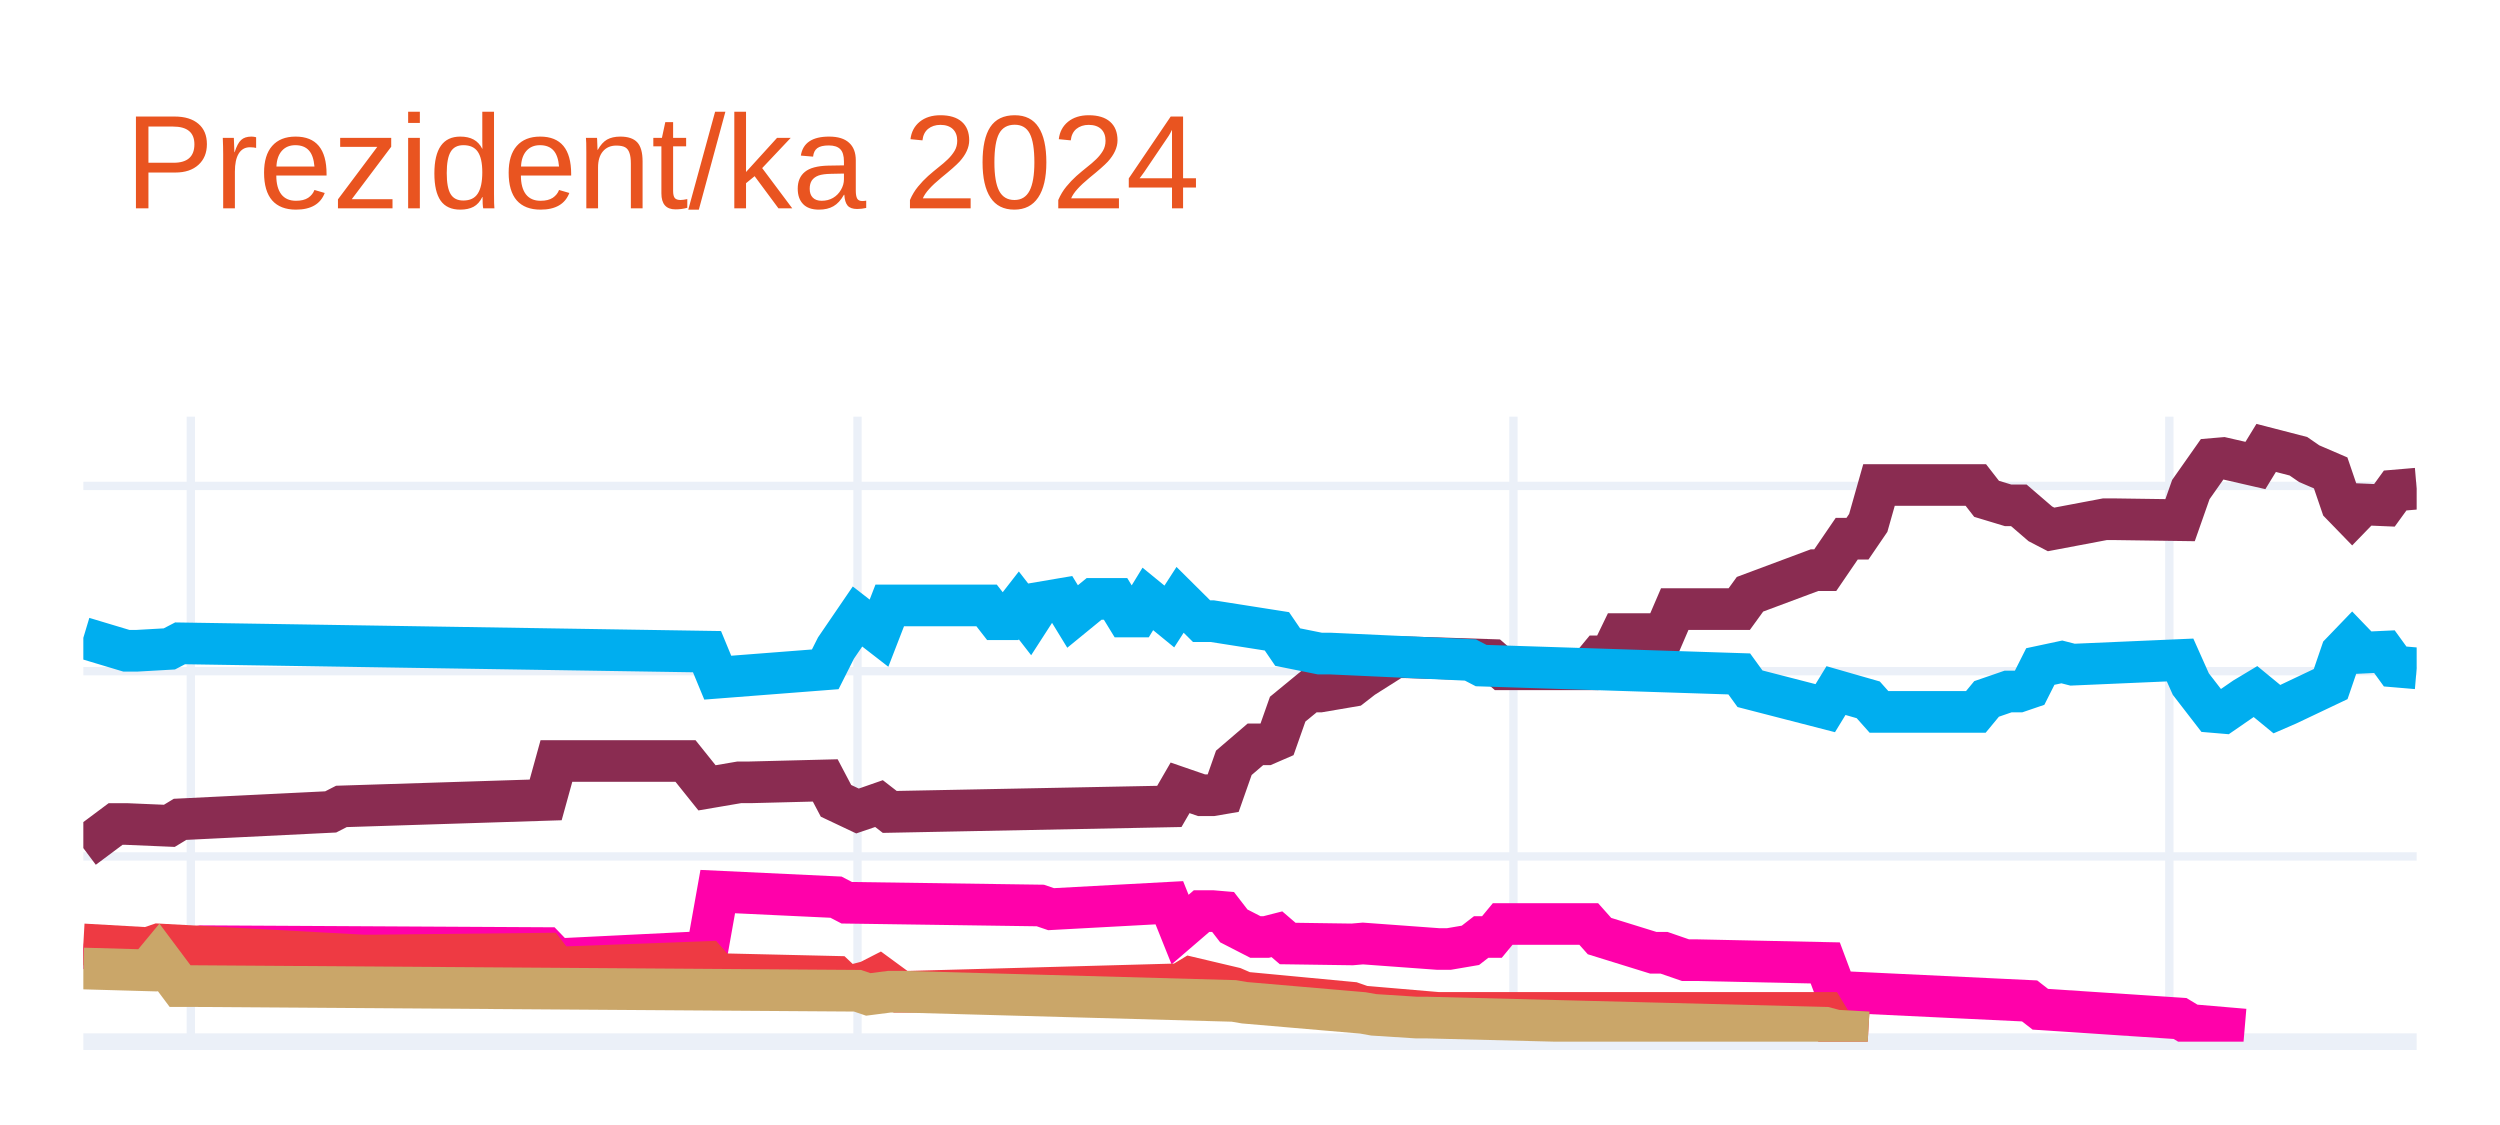
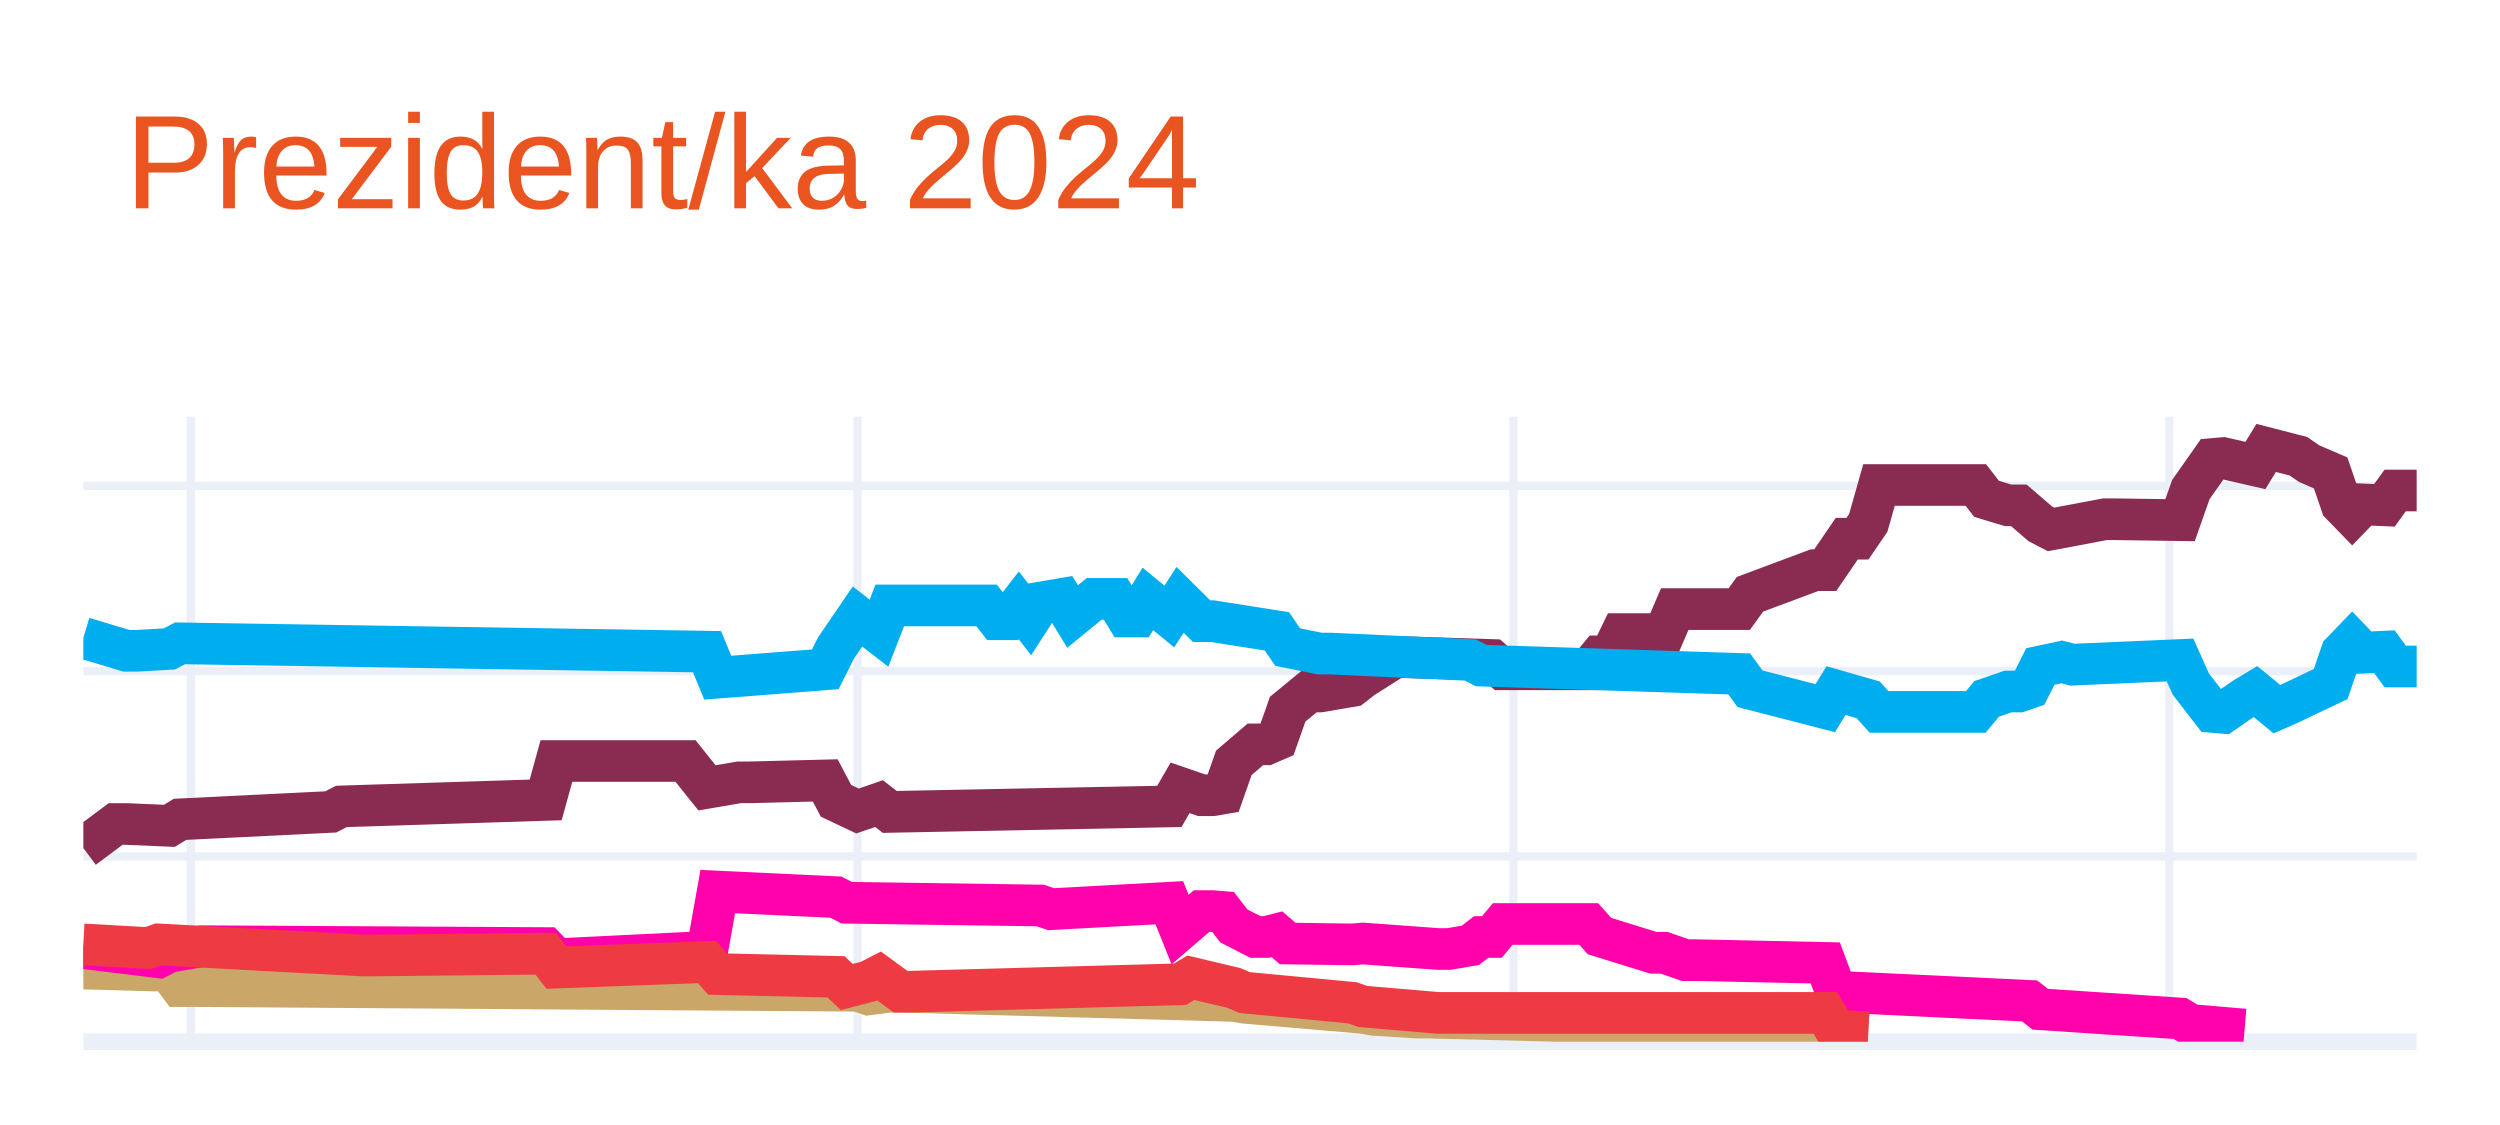
<svg xmlns="http://www.w3.org/2000/svg" class="main-svg" width="300" height="135" style="" viewBox="0 0 300 135">
  <rect x="0" y="0" width="300" height="135" style="fill: rgb(255, 255, 255); fill-opacity: 1;" />
-   <defs id="defs-5b99fd">
+   <defs id="defs-2c4a89">
    <g class="clips">
-       <clipPath id="clip5b99fdxyplot" class="plotclip">
+       <clipPath id="clip2c4a89xyplot" class="plotclip">
        <rect width="280" height="75" />
      </clipPath>
-       <clipPath class="axesclip" id="clip5b99fdx">
+       <clipPath class="axesclip" id="clip2c4a89x">
        <rect x="10" y="0" width="280" height="135" />
      </clipPath>
-       <clipPath class="axesclip" id="clip5b99fdy">
+       <clipPath class="axesclip" id="clip2c4a89y">
        <rect x="0" y="50" width="300" height="75" />
      </clipPath>
-       <clipPath class="axesclip" id="clip5b99fdxy">
+       <clipPath class="axesclip" id="clip2c4a89xy">
        <rect x="10" y="50" width="280" height="75" />
      </clipPath>
    </g>
    <g class="gradients" />
    <g class="patterns" />
  </defs>
  <g class="bglayer" />
  <g class="layer-below">
    <g class="imagelayer" />
    <g class="shapelayer" />
  </g>
  <g class="cartesianlayer">
    <g class="subplot xy">
      <g class="layer-subplot">
        <g class="shapelayer" />
        <g class="imagelayer" />
      </g>
      <g class="minor-gridlayer">
        <g class="x" />
        <g class="y" />
      </g>
      <g class="gridlayer">
        <g class="x">
          <path class="xgrid crisp" transform="translate(22.9,0)" d="M0,50v75" style="stroke: rgb(235, 240, 248); stroke-opacity: 1; stroke-width: 1px;" />
          <path class="xgrid crisp" transform="translate(102.9,0)" d="M0,50v75" style="stroke: rgb(235, 240, 248); stroke-opacity: 1; stroke-width: 1px;" />
          <path class="xgrid crisp" transform="translate(181.61,0)" d="M0,50v75" style="stroke: rgb(235, 240, 248); stroke-opacity: 1; stroke-width: 1px;" />
          <path class="xgrid crisp" transform="translate(260.32,0)" d="M0,50v75" style="stroke: rgb(235, 240, 248); stroke-opacity: 1; stroke-width: 1px;" />
        </g>
        <g class="y">
          <path class="ygrid crisp" transform="translate(0,102.77)" d="M10,0h280" style="stroke: rgb(235, 240, 248); stroke-opacity: 1; stroke-width: 1px;" />
          <path class="ygrid crisp" transform="translate(0,80.54)" d="M10,0h280" style="stroke: rgb(235, 240, 248); stroke-opacity: 1; stroke-width: 1px;" />
          <path class="ygrid crisp" transform="translate(0,58.31)" d="M10,0h280" style="stroke: rgb(235, 240, 248); stroke-opacity: 1; stroke-width: 1px;" />
        </g>
      </g>
      <g class="zerolinelayer">
        <path class="yzl zl crisp" transform="translate(0,125)" d="M10,0h280" style="stroke: rgb(235, 240, 248); stroke-opacity: 1; stroke-width: 2px;" />
      </g>
      <path class="xlines-below" />
      <path class="ylines-below" />
      <g class="overlines-below" />
      <g class="xaxislayer-below" />
      <g class="yaxislayer-below" />
      <g class="overaxes-below" />
-       <g class="plot" transform="translate(10,50)" clip-path="url(#clip5b99fdxyplot)">
+       <g class="plot" transform="translate(10,50)" clip-path="url(#clip2c4a89xyplot)">
        <g class="scatterlayer mlayer">
-           <g class="trace scatter trace3e297c" style="stroke-miterlimit: 2; opacity: 1;">
+           <g class="trace scatter trace1973d3" style="stroke-miterlimit: 2; opacity: 1;">
            <g class="fills" />
            <g class="errorbars" />
            <g class="lines">
-               <path class="js-line" d="M0,51.77L3.87,48.88L5.16,48.88L10.32,49.1L11.61,48.32L29.68,47.43L30.97,46.77L55.48,45.99L56.77,41.32L72.26,41.32L74.84,44.54L78.71,43.88L80,43.88L89.03,43.65L90.32,46.1L92.9,47.32L94.19,46.88L95.48,46.43L96.77,47.43L130.32,46.77L131.61,44.54L134.19,45.43L135.48,45.43L136.77,45.21L138.06,41.54L140.65,39.32L141.94,39.32L143.23,38.76L144.52,35.1L147.1,32.98L148.39,32.98L152.26,32.32L153.55,31.32L157.42,28.87L158.71,28.87L169.03,29.2L170.32,30.32L180.65,30.32L181.94,28.76L183.23,28.76L184.52,26.09L189.68,26.09L190.97,23.09L198.71,23.09L200,21.31L207.74,18.42L209.03,18.42L211.61,14.64L212.9,14.64L214.19,12.75L215.48,8.2L227.1,8.2L228.39,9.86L230.97,10.64L232.26,10.64L234.84,12.86L236.13,13.53L242.58,12.31L243.87,12.31L251.61,12.42L252.9,8.75L255.48,5.08L256.77,4.97L260.65,5.86L261.94,3.75L265.81,4.75L267.1,5.64L269.68,6.75L270.97,10.53L272.26,11.86L273.55,10.53L276.13,10.64L277.42,8.86L280,8.64" style="vector-effect: none; fill: none; stroke: rgb(138, 44, 81); stroke-opacity: 1; stroke-width: 5px; opacity: 1;" />
+               <path class="js-line" d="M0,51.77L3.87,48.88L5.16,48.88L10.32,49.1L11.61,48.32L29.68,47.43L30.97,46.77L55.48,45.99L56.77,41.32L72.26,41.32L74.84,44.54L78.71,43.88L80,43.88L89.03,43.65L90.32,46.1L92.9,47.32L94.19,46.88L95.48,46.43L96.77,47.43L130.32,46.77L131.61,44.54L134.19,45.43L135.48,45.43L136.77,45.21L138.06,41.54L140.65,39.32L141.94,39.32L143.23,38.76L144.52,35.1L147.1,32.98L148.39,32.98L152.26,32.32L153.55,31.32L157.42,28.87L158.71,28.87L169.03,29.2L170.32,30.32L180.65,30.32L181.94,28.76L183.23,28.76L184.52,26.09L189.68,26.09L190.97,23.09L198.71,23.09L200,21.31L207.74,18.42L209.03,18.42L211.61,14.64L212.9,14.64L214.19,12.75L215.48,8.2L227.1,8.2L228.39,9.86L230.97,10.64L232.26,10.64L234.84,12.86L236.13,13.53L242.58,12.31L243.87,12.31L251.61,12.42L252.9,8.75L255.48,5.08L256.77,4.97L260.65,5.86L261.94,3.75L265.81,4.75L267.1,5.64L269.68,6.75L270.97,10.53L272.26,11.86L273.55,10.53L276.13,10.64L277.42,8.86L280,8.86" style="vector-effect: none; fill: none; stroke: rgb(138, 44, 81); stroke-opacity: 1; stroke-width: 5px; opacity: 1;" />
            </g>
            <g class="points" />
            <g class="text" />
          </g>
-           <g class="trace scatter trace359f41" style="stroke-miterlimit: 2; opacity: 1;">
+           <g class="trace scatter traced9f542" style="stroke-miterlimit: 2; opacity: 1;">
            <g class="fills" />
            <g class="errorbars" />
            <g class="lines">
-               <path class="js-line" d="M0,26.54L5.16,28.09L6.45,28.09L10.32,27.87L11.61,27.2L74.84,28.2L76.13,31.32L89.03,30.32L90.32,27.76L92.9,23.98L94.19,24.98L95.48,25.98L96.77,22.65L108.39,22.65L109.68,24.31L110.97,24.31L112.26,22.65L113.55,24.31L114.84,22.31L117.42,21.87L118.71,23.98L121.29,21.87L122.58,21.87L123.87,21.87L125.16,23.98L126.45,23.98L127.74,21.87L130.32,23.98L131.61,21.98L134.19,24.54L135.48,24.54L143.23,25.76L144.52,27.65L148.39,28.43L149.68,28.43L166.45,29.2L167.74,29.87L198.71,30.87L200,32.65L209.03,34.98L210.32,32.87L214.19,33.98L215.48,35.43L227.1,35.43L228.39,33.87L230.97,32.98L232.26,32.98L233.55,32.54L234.84,29.98L237.42,29.43L238.71,29.76L251.61,29.2L252.9,32.09L255.48,35.43L256.77,35.54L259.35,33.76L260.65,32.98L263.23,35.1L264.52,34.54L269.68,32.09L270.97,28.32L272.26,26.98L273.55,28.32L276.13,28.2L277.42,29.98L280,30.2" style="vector-effect: none; fill: none; stroke: rgb(0, 174, 239); stroke-opacity: 1; stroke-width: 5px; opacity: 1;" />
+               <path class="js-line" d="M0,26.54L5.16,28.09L6.45,28.09L10.32,27.87L11.61,27.2L74.84,28.2L76.13,31.32L89.03,30.32L90.32,27.76L92.9,23.98L94.19,24.98L95.48,25.98L96.77,22.65L108.39,22.65L109.68,24.31L110.97,24.31L112.26,22.65L113.55,24.31L114.84,22.31L117.42,21.87L118.71,23.98L121.29,21.87L122.58,21.87L123.87,21.87L125.16,23.98L126.45,23.98L127.74,21.87L130.32,23.98L131.61,21.98L134.19,24.54L135.48,24.54L143.23,25.76L144.52,27.65L148.39,28.43L149.68,28.43L166.45,29.2L167.74,29.87L198.71,30.87L200,32.65L209.03,34.98L210.32,32.87L214.19,33.98L215.48,35.43L227.1,35.43L228.39,33.87L230.97,32.98L232.26,32.98L233.55,32.54L234.84,29.98L237.42,29.43L238.71,29.76L251.61,29.2L252.9,32.09L255.48,35.43L256.77,35.54L259.35,33.76L260.65,32.98L263.23,35.1L264.52,34.54L269.68,32.09L270.97,28.32L272.26,26.98L273.55,28.32L276.13,28.2L277.42,29.98L280,29.98" style="vector-effect: none; fill: none; stroke: rgb(0, 174, 239); stroke-opacity: 1; stroke-width: 5px; opacity: 1;" />
            </g>
            <g class="points" />
            <g class="text" />
          </g>
-           <g class="trace scatter trace243a28" style="stroke-miterlimit: 2; opacity: 1;">
+           <g class="trace scatter trace7e5c45" style="stroke-miterlimit: 2; opacity: 1;">
+             <g class="fills" />
+             <g class="errorbars" />
+             <g class="lines">
+               <path class="js-line" d="M0,66.22L7.74,66.44L9.03,64.88L11.61,68.33L12.9,68.33L92.9,68.89L94.19,69.33L96.77,69L98.06,69L138.06,70.11L139.35,70.33L153.55,71.55L154.84,71.78L160,72.11L161.29,72.11L209.03,73.33L210.32,73.67L214.19,73.89" style="vector-effect: none; fill: none; stroke: rgb(202, 166, 105); stroke-opacity: 1; stroke-width: 5px; opacity: 1;" />
+             </g>
+             <g class="points" />
+             <g class="text" />
+           </g>
+           <g class="trace scatter tracef90ff5" style="stroke-miterlimit: 2; opacity: 1;">
            <g class="fills" />
            <g class="errorbars" />
            <g class="lines">
              <path class="js-line" d="M0,63.77L9.03,64.88L10.32,64.22L14.19,63.55L15.48,63.55L55.48,63.77L56.77,65.11L74.84,64.22L76.13,56.99L90.32,57.66L91.61,58.33L114.84,58.66L116.13,59.1L130.32,58.33L131.61,61.55L134.19,59.33L135.48,59.33L136.77,59.44L138.06,61.11L140.65,62.44L141.94,62.44L143.23,62.11L144.52,63.22L152.26,63.33L153.55,63.22L162.58,63.88L163.87,63.88L166.45,63.44L167.74,62.44L169.03,62.44L170.32,60.88L180.65,60.88L181.94,62.33L188.39,64.33L189.68,64.33L192.26,65.22L193.55,65.22L209.03,65.55L210.32,69L233.55,70.11L234.84,71.11L251.61,72.22L252.9,73L259.35,73.55" style="vector-effect: none; fill: none; stroke: rgb(255, 1, 170); stroke-opacity: 1; stroke-width: 5px; opacity: 1;" />
            </g>
            <g class="points" />
            <g class="text" />
          </g>
-           <g class="trace scatter trace3842ce" style="stroke-miterlimit: 2; opacity: 1;">
+           <g class="trace scatter trace9b4dfa" style="stroke-miterlimit: 2; opacity: 1;">
            <g class="fills" />
            <g class="errorbars" />
            <g class="lines">
              <path class="js-line" d="M0,63.33L7.74,63.77L9.03,63.33L33.55,64.66L34.84,64.66L55.48,64.44L56.77,66.11L74.84,65.44L76.13,66.89L90.32,67.22L91.61,68.44L94.19,67.77L95.48,67.11L98.06,69L99.35,69L131.61,68.11L132.9,67.33L138.06,68.55L139.35,69.11L152.26,70.33L153.55,70.78L162.58,71.55L163.87,71.55L209.03,71.55L210.32,73.67L214.19,73.89" style="vector-effect: none; fill: none; stroke: rgb(238, 58, 67); stroke-opacity: 1; stroke-width: 5px; opacity: 1;" />
-             </g>
-             <g class="points" />
-             <g class="text" />
-           </g>
-           <g class="trace scatter tracec27f47" style="stroke-miterlimit: 2; opacity: 1;">
-             <g class="fills" />
-             <g class="errorbars" />
-             <g class="lines">
-               <path class="js-line" d="M0,66.22L7.74,66.44L9.03,64.88L11.61,68.33L12.9,68.33L92.9,68.89L94.19,69.33L96.77,69L98.06,69L138.06,70.11L139.35,70.33L153.55,71.55L154.84,71.78L160,72.11L161.29,72.11L209.03,73.33L210.32,73.67L214.19,73.89" style="vector-effect: none; fill: none; stroke: rgb(202, 166, 105); stroke-opacity: 1; stroke-width: 5px; opacity: 1;" />
            </g>
            <g class="points" />
            <g class="text" />
          </g>
        </g>
      </g>
      <g class="overplot" />
      <path class="xlines-above crisp" d="M0,0" style="fill: none;" />
      <path class="ylines-above crisp" d="M0,0" style="fill: none;" />
      <g class="overlines-above" />
      <g class="xaxislayer-above" />
      <g class="yaxislayer-above" />
      <g class="overaxes-above" />
    </g>
  </g>
  <g class="polarlayer" />
  <g class="smithlayer" />
  <g class="ternarylayer" />
  <g class="geolayer" />
  <g class="funnelarealayer" />
  <g class="pielayer" />
  <g class="iciclelayer" />
  <g class="treemaplayer" />
  <g class="sunburstlayer" />
  <g class="glimages" />
-   <defs id="topdefs-5b99fd">
+   <defs id="topdefs-2c4a89">
    <g class="clips" />
  </defs>
  <g class="layer-above">
    <g class="imagelayer" />
    <g class="shapelayer" />
  </g>
  <g class="infolayer">
    <g class="g-gtitle">
      <text class="gtitle" x="15" y="25" text-anchor="start" dy="0em" style="font-family: Ubuntu, verdana, arial, sans-serif; font-size: 16px; fill: rgb(233, 84, 32); opacity: 1; font-weight: normal; white-space: pre;">Prezident/ka 2024</text>
    </g>
    <g class="g-xtitle" />
    <g class="g-ytitle" />
  </g>
</svg>
